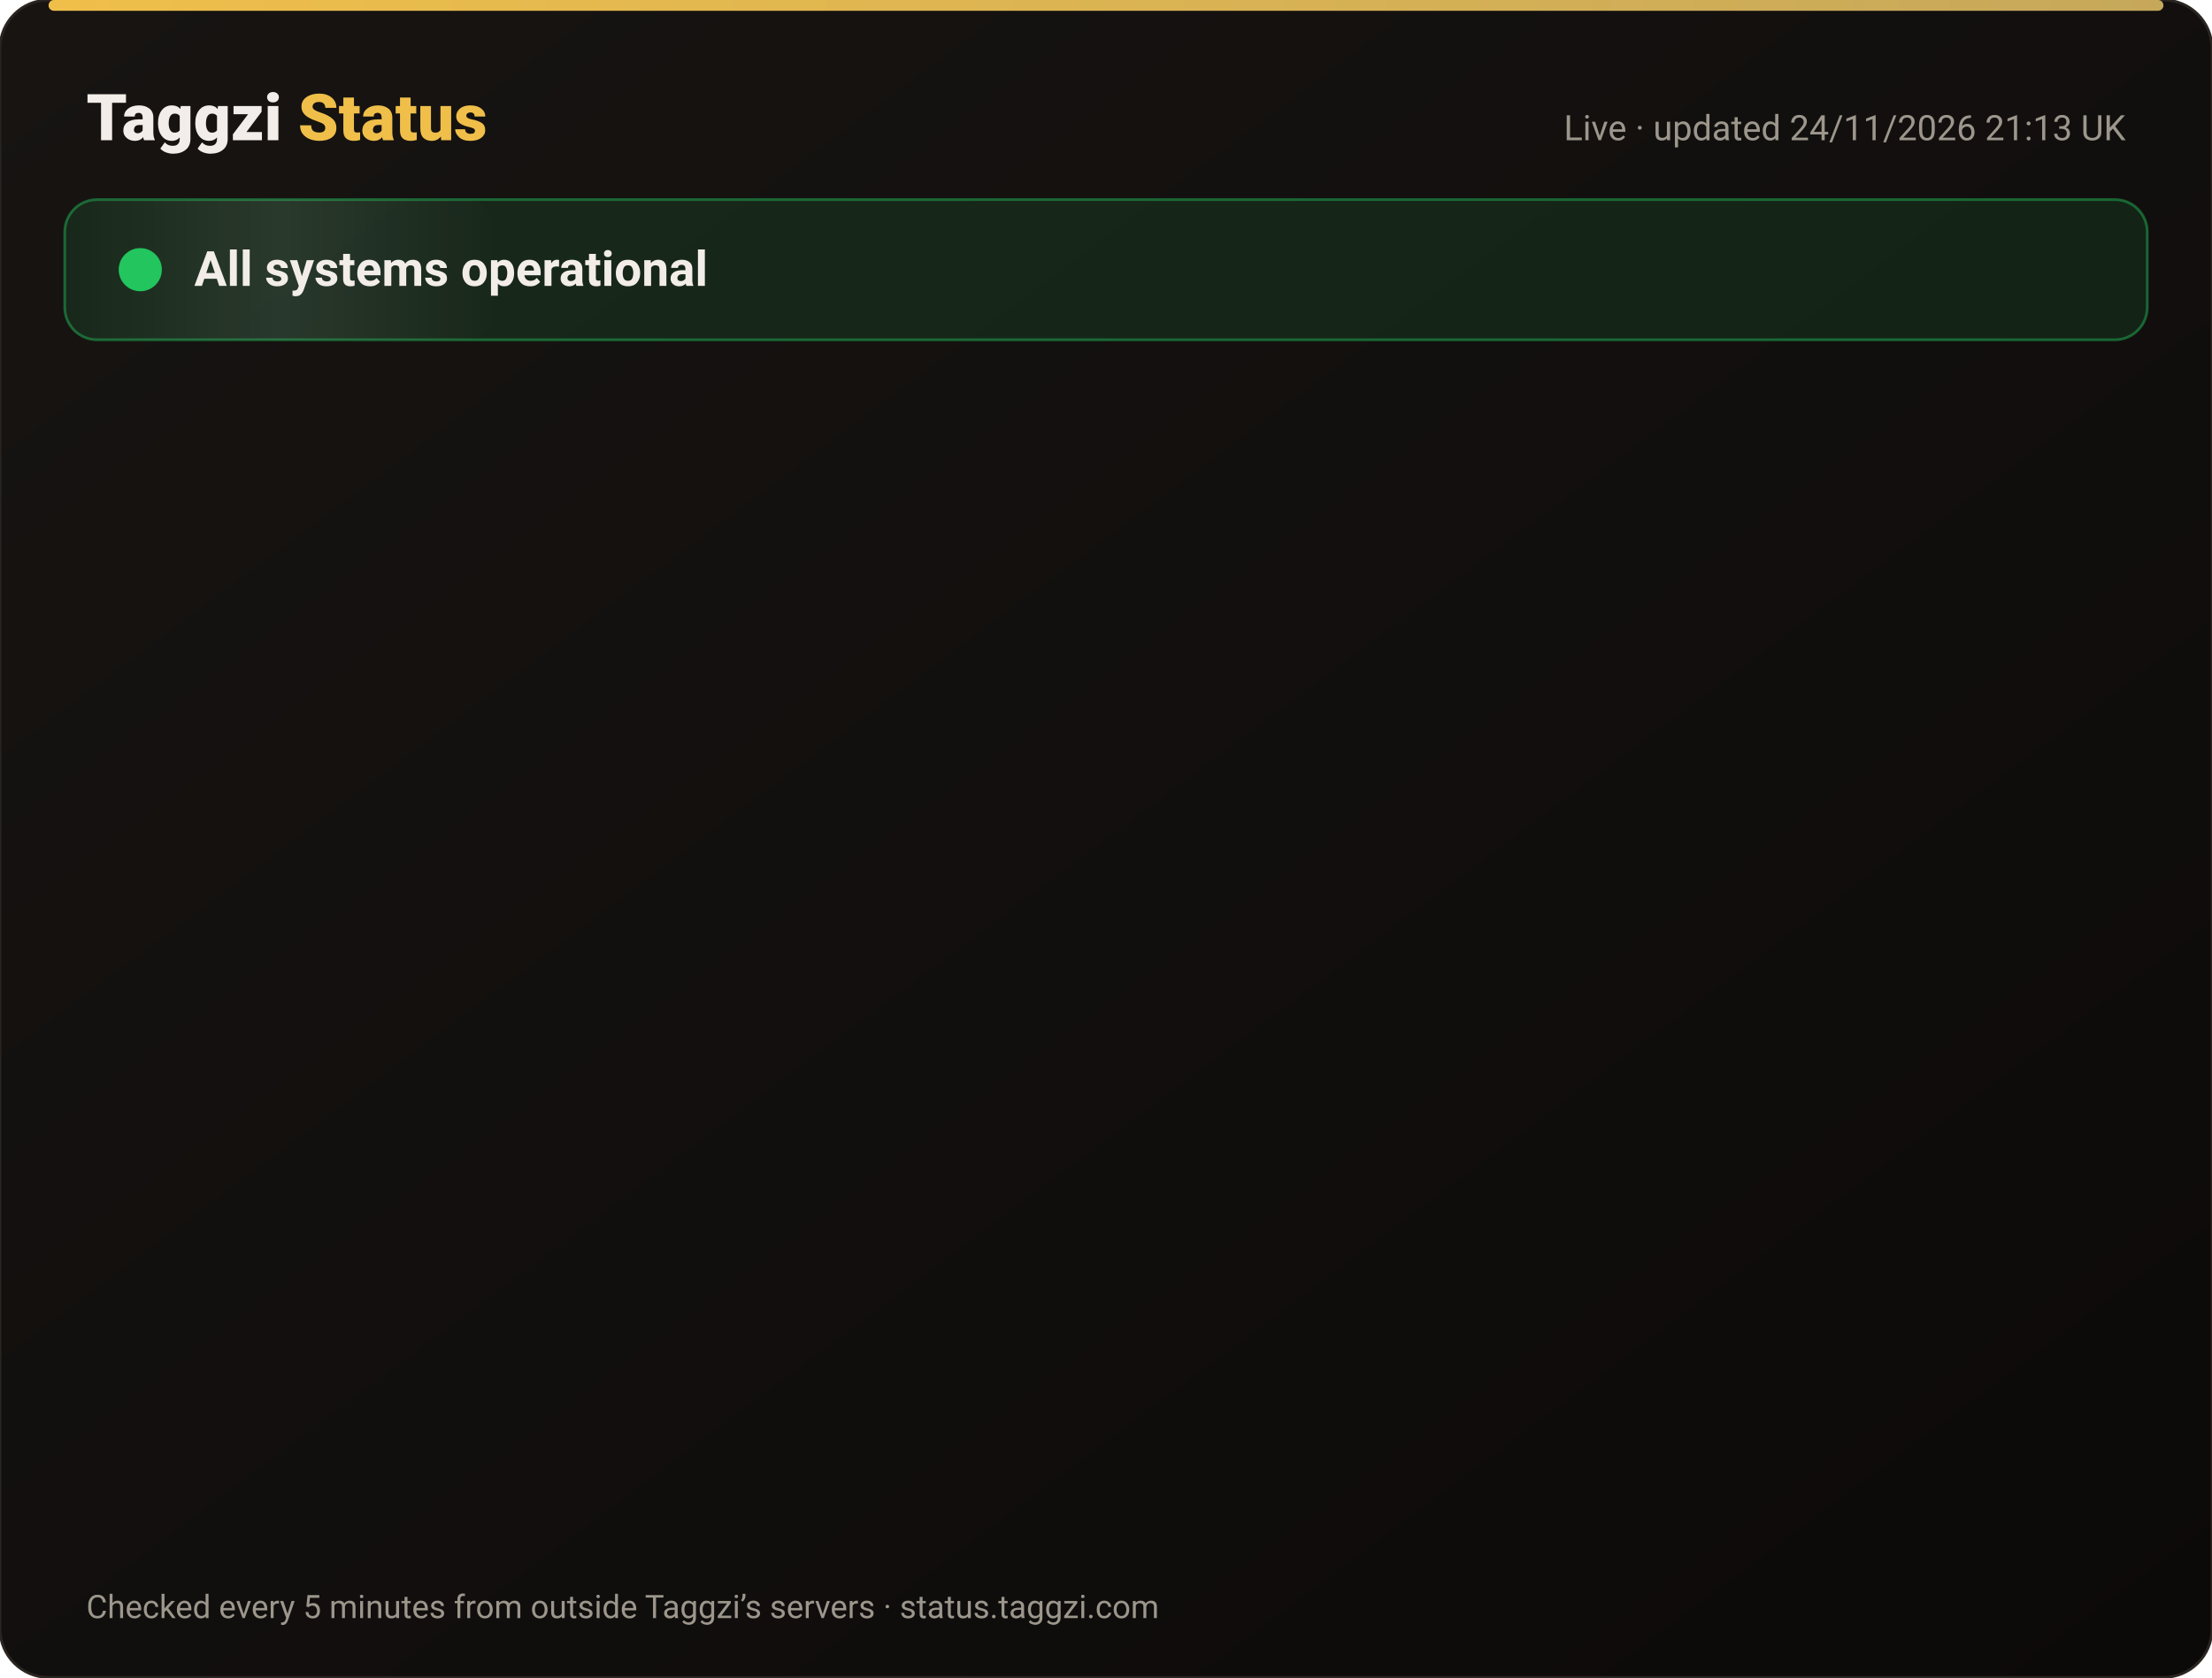
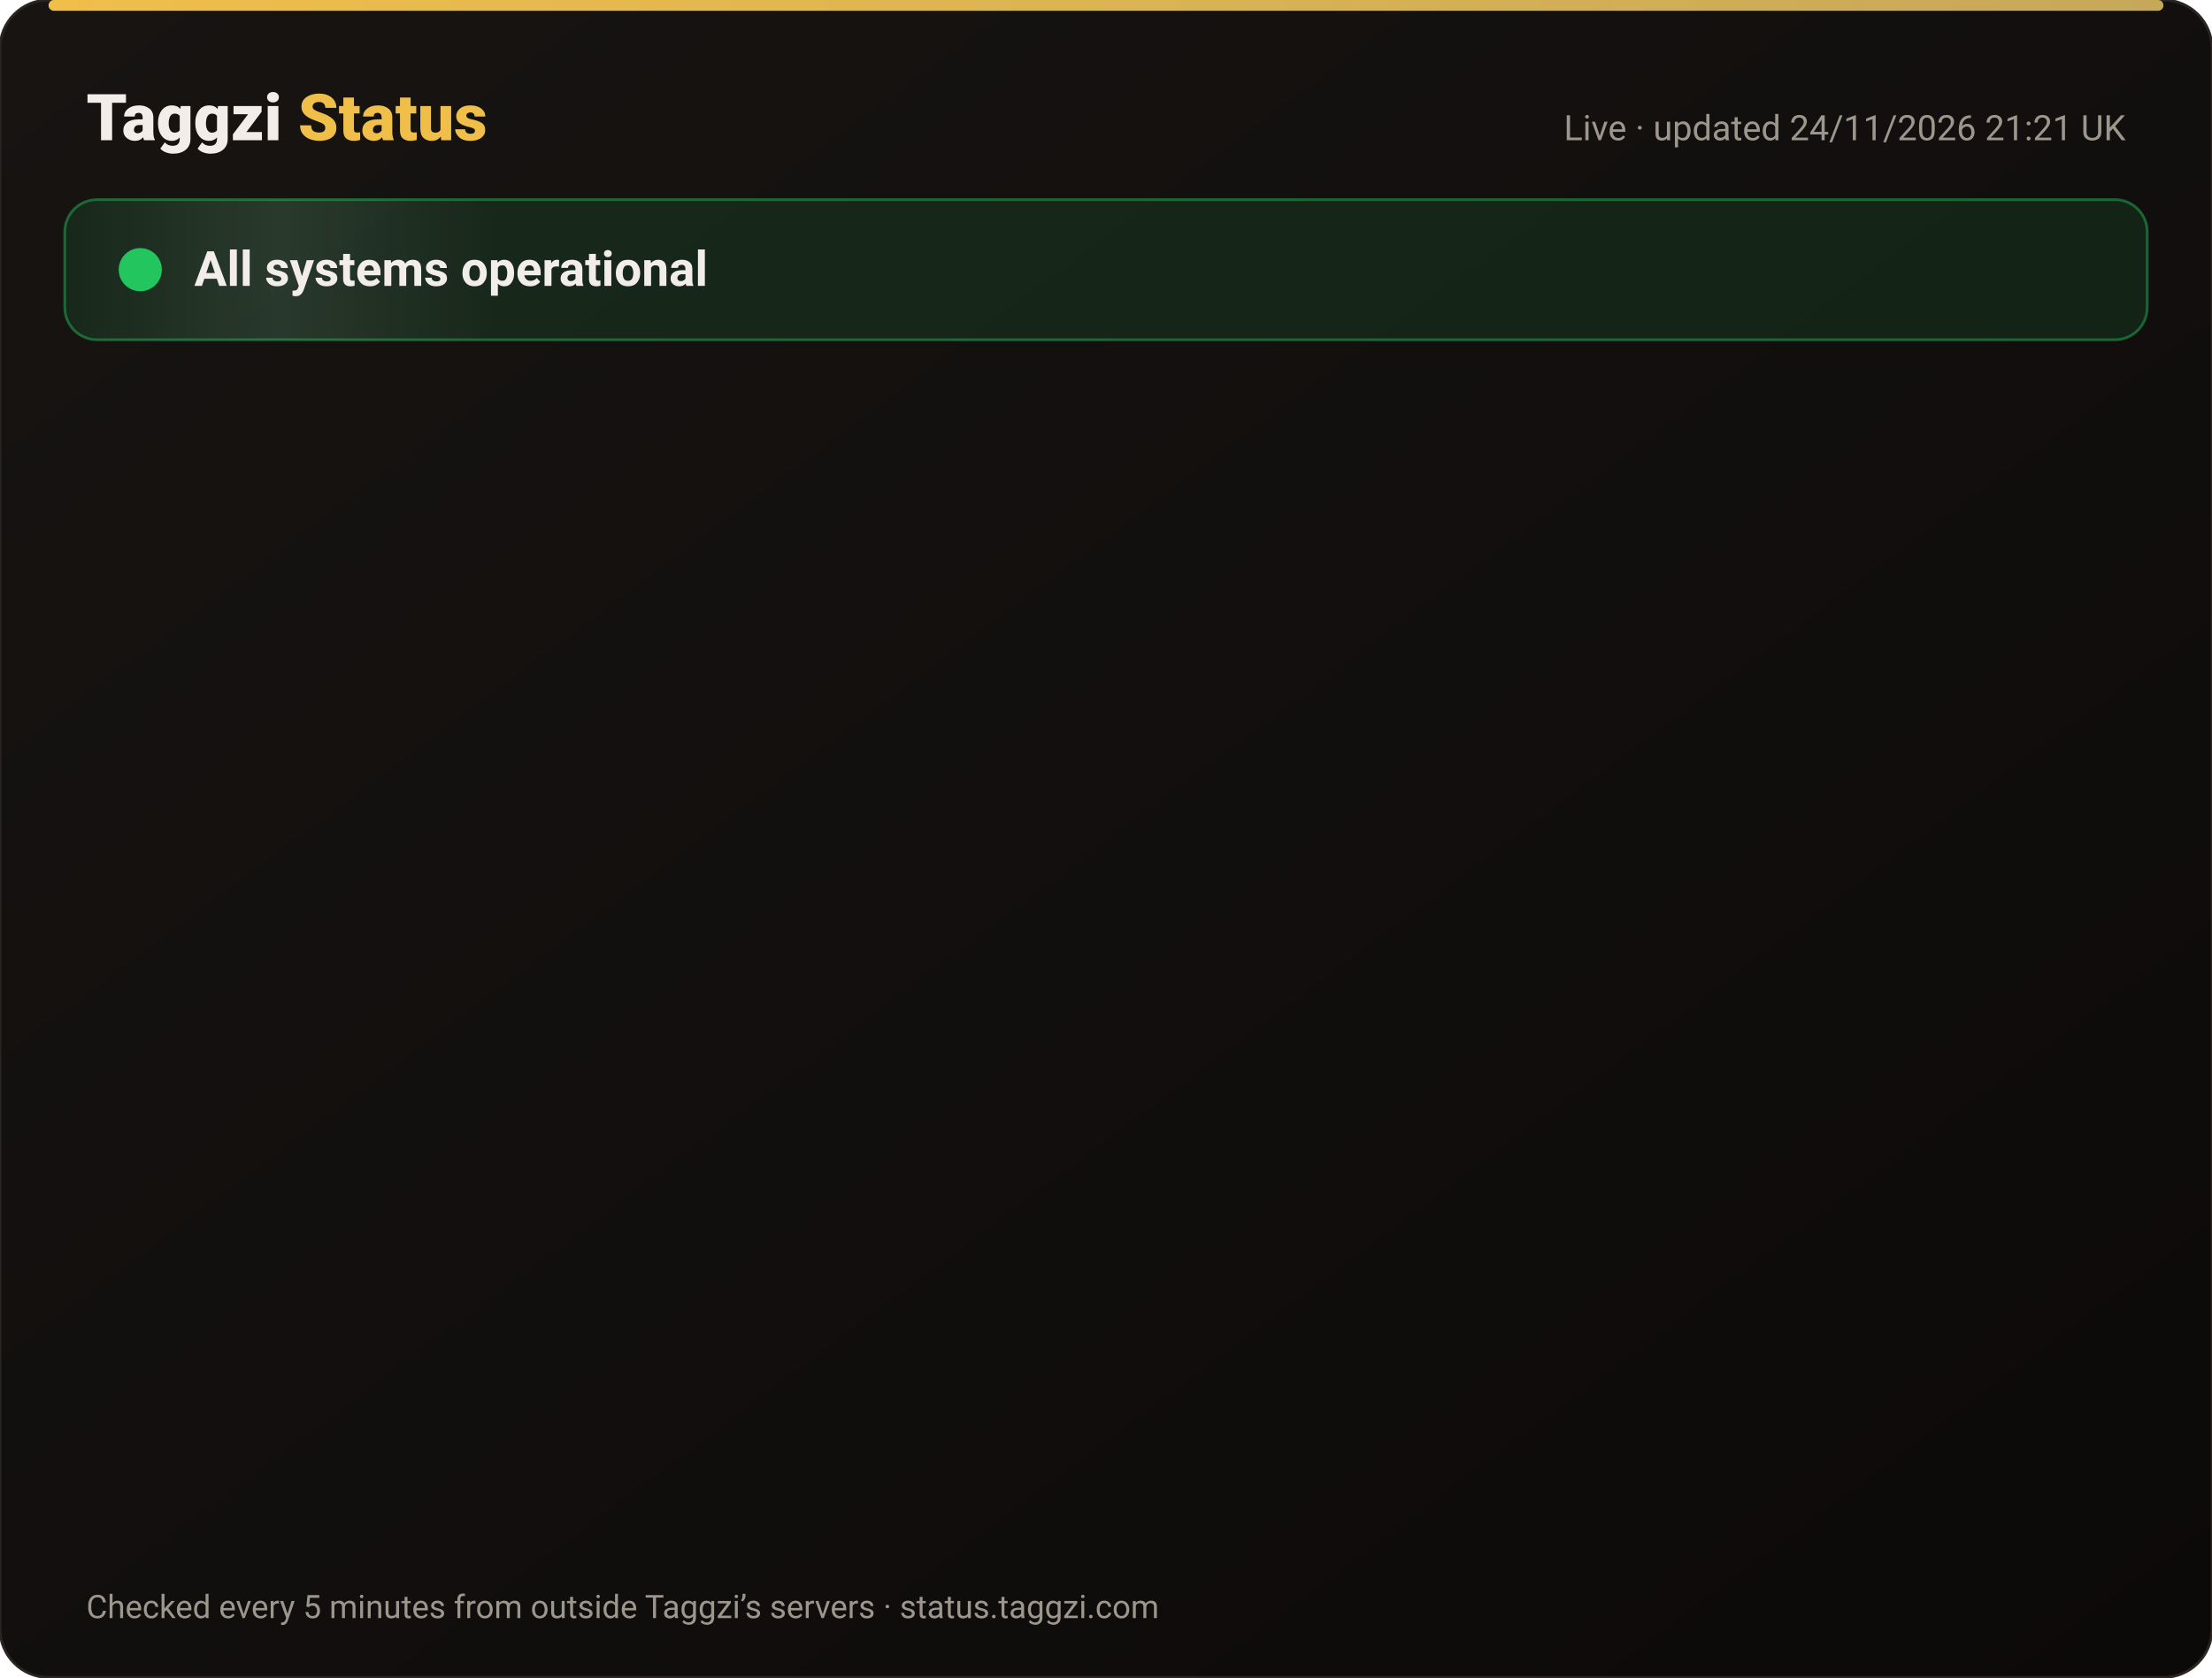
<svg xmlns="http://www.w3.org/2000/svg" width="820" height="622" viewBox="0 0 820 622" font-family="-apple-system,Segoe UI,Roboto,Helvetica,Arial,sans-serif">
  <defs>
    <linearGradient id="bg" x1="0" y1="0" x2="1" y2="1">
      <stop offset="0" stop-color="#171412" />
      <stop offset="1" stop-color="#0C0A09" />
    </linearGradient>
    <linearGradient id="gold" x1="0" x2="1">
      <stop offset="0" stop-color="#F0BF4A" />
      <stop offset="1" stop-color="#c6a85b" />
    </linearGradient>
    <linearGradient id="shine" x1="0" x2="1">
      <stop offset="0" stop-color="#fff" stop-opacity="0" />
      <stop offset=".5" stop-color="#fff" stop-opacity=".08" />
      <stop offset="1" stop-color="#fff" stop-opacity="0" />
    </linearGradient>
  </defs>
  <rect width="820" height="622" rx="18" fill="url(#bg)" stroke="#2a2521" />
  <rect x="18" y="0" width="784" height="4" rx="2" fill="url(#gold)" />
  <text x="32" y="52" font-size="24" font-weight="800" fill="#F2EDE8">Taggzi <tspan fill="#F0BF4A">Status</tspan>
  </text>
-   <text x="788" y="52" font-size="13" fill="#9C968C" text-anchor="end">Live · updated 24/11/2026 21:13 UK</text>
+   <text x="788" y="52" font-size="13" fill="#9C968C" text-anchor="end">Live · updated 24/11/2026 21:21 UK</text>
  <rect x="24" y="74" width="772" height="52" rx="12" fill="#22c55e" fill-opacity=".12" stroke="#22c55e" stroke-opacity=".45" />
  <rect x="24" y="74" width="160" height="52" rx="12" fill="url(#shine)">
    <animate attributeName="x" from="-160" to="820" dur="4s" repeatCount="indefinite" />
  </rect>
  <circle cx="52" cy="100" r="7" fill="#22c55e" />
  <circle cx="52" cy="100" r="7" fill="none" stroke="#22c55e" stroke-width="2">
    <animate attributeName="r" values="7;15;7" dur="2s" repeatCount="indefinite" />
    <animate attributeName="opacity" values=".9;0;.9" dur="2s" repeatCount="indefinite" />
  </circle>
  <text x="72" y="106" font-size="18" font-weight="700" fill="#F2EDE8">All systems operational</text>
  <g opacity="0">
    <animate attributeName="opacity" from="0" to="1" begin="0.00s" dur=".6s" fill="freeze" />
    <line x1="32" y1="188" x2="788" y2="188" stroke="#2a2521" />
    <circle cx="44" cy="166" r="6" fill="#22c55e">
      <animate attributeName="opacity" values="1;.45;1" dur="2.4s" begin="0.00s" repeatCount="indefinite" />
    </circle>
    <text x="62" y="171" font-size="15" font-weight="650" fill="#F2EDE8">Website</text>
    <text x="630" y="171" font-size="13" fill="#9C968C" text-anchor="end">99.98% uptime</text>
    <rect x="648" y="154" width="140" height="24" rx="12" fill="#22c55e" fill-opacity=".14" stroke="#22c55e" stroke-opacity=".5" />
    <text x="718" y="171" font-size="12" font-weight="700" fill="#22c55e" text-anchor="middle">Operational</text>
  </g>
  <g opacity="0">
    <animate attributeName="opacity" from="0" to="1" begin="0.15s" dur=".6s" fill="freeze" />
    <line x1="32" y1="234" x2="788" y2="234" stroke="#2a2521" />
    <circle cx="44" cy="212" r="6" fill="#22c55e">
      <animate attributeName="opacity" values="1;.45;1" dur="2.4s" begin="0.15s" repeatCount="indefinite" />
    </circle>
    <text x="62" y="217" font-size="15" font-weight="650" fill="#F2EDE8">Tag scans</text>
    <text x="630" y="217" font-size="13" fill="#9C968C" text-anchor="end">99.98% uptime</text>
    <rect x="648" y="200" width="140" height="24" rx="12" fill="#22c55e" fill-opacity=".14" stroke="#22c55e" stroke-opacity=".5" />
    <text x="718" y="217" font-size="12" font-weight="700" fill="#22c55e" text-anchor="middle">Operational</text>
  </g>
  <g opacity="0">
    <animate attributeName="opacity" from="0" to="1" begin="0.30s" dur=".6s" fill="freeze" />
    <line x1="32" y1="280" x2="788" y2="280" stroke="#2a2521" />
    <circle cx="44" cy="258" r="6" fill="#22c55e">
      <animate attributeName="opacity" values="1;.45;1" dur="2.4s" begin="0.30s" repeatCount="indefinite" />
    </circle>
    <text x="62" y="263" font-size="15" font-weight="650" fill="#F2EDE8">Manual tag lookup</text>
    <text x="630" y="263" font-size="13" fill="#9C968C" text-anchor="end">99.98% uptime</text>
    <rect x="648" y="246" width="140" height="24" rx="12" fill="#22c55e" fill-opacity=".14" stroke="#22c55e" stroke-opacity=".5" />
    <text x="718" y="263" font-size="12" font-weight="700" fill="#22c55e" text-anchor="middle">Operational</text>
  </g>
  <g opacity="0">
    <animate attributeName="opacity" from="0" to="1" begin="0.45s" dur=".6s" fill="freeze" />
    <line x1="32" y1="326" x2="788" y2="326" stroke="#2a2521" />
    <circle cx="44" cy="304" r="6" fill="#22c55e">
      <animate attributeName="opacity" values="1;.45;1" dur="2.4s" begin="0.45s" repeatCount="indefinite" />
    </circle>
    <text x="62" y="309" font-size="15" font-weight="650" fill="#F2EDE8">App &amp; login</text>
    <text x="630" y="309" font-size="13" fill="#9C968C" text-anchor="end">99.98% uptime</text>
    <rect x="648" y="292" width="140" height="24" rx="12" fill="#22c55e" fill-opacity=".14" stroke="#22c55e" stroke-opacity=".5" />
    <text x="718" y="309" font-size="12" font-weight="700" fill="#22c55e" text-anchor="middle">Operational</text>
  </g>
  <g opacity="0">
    <animate attributeName="opacity" from="0" to="1" begin="0.60s" dur=".6s" fill="freeze" />
    <line x1="32" y1="372" x2="788" y2="372" stroke="#2a2521" />
    <circle cx="44" cy="350" r="6" fill="#22c55e">
      <animate attributeName="opacity" values="1;.45;1" dur="2.4s" begin="0.60s" repeatCount="indefinite" />
    </circle>
    <text x="62" y="355" font-size="15" font-weight="650" fill="#F2EDE8">Community alerts</text>
    <text x="630" y="355" font-size="13" fill="#9C968C" text-anchor="end">99.98% uptime</text>
    <rect x="648" y="338" width="140" height="24" rx="12" fill="#22c55e" fill-opacity=".14" stroke="#22c55e" stroke-opacity=".5" />
    <text x="718" y="355" font-size="12" font-weight="700" fill="#22c55e" text-anchor="middle">Operational</text>
  </g>
  <g opacity="0">
    <animate attributeName="opacity" from="0" to="1" begin="0.75s" dur=".6s" fill="freeze" />
    <line x1="32" y1="418" x2="788" y2="418" stroke="#2a2521" />
    <circle cx="44" cy="396" r="6" fill="#22c55e">
      <animate attributeName="opacity" values="1;.45;1" dur="2.4s" begin="0.75s" repeatCount="indefinite" />
    </circle>
    <text x="62" y="401" font-size="15" font-weight="650" fill="#F2EDE8">Private calling</text>
    <text x="630" y="401" font-size="13" fill="#9C968C" text-anchor="end">99.98% uptime</text>
    <rect x="648" y="384" width="140" height="24" rx="12" fill="#22c55e" fill-opacity=".14" stroke="#22c55e" stroke-opacity=".5" />
    <text x="718" y="401" font-size="12" font-weight="700" fill="#22c55e" text-anchor="middle">Operational</text>
  </g>
  <g opacity="0">
    <animate attributeName="opacity" from="0" to="1" begin="0.90s" dur=".6s" fill="freeze" />
    <line x1="32" y1="464" x2="788" y2="464" stroke="#2a2521" />
    <circle cx="44" cy="442" r="6" fill="#22c55e">
      <animate attributeName="opacity" values="1;.45;1" dur="2.4s" begin="0.90s" repeatCount="indefinite" />
    </circle>
    <text x="62" y="447" font-size="15" font-weight="650" fill="#F2EDE8">Payments</text>
    <text x="630" y="447" font-size="13" fill="#9C968C" text-anchor="end">99.97% uptime</text>
    <rect x="648" y="430" width="140" height="24" rx="12" fill="#22c55e" fill-opacity=".14" stroke="#22c55e" stroke-opacity=".5" />
    <text x="718" y="447" font-size="12" font-weight="700" fill="#22c55e" text-anchor="middle">Operational</text>
  </g>
  <g opacity="0">
    <animate attributeName="opacity" from="0" to="1" begin="1.05s" dur=".6s" fill="freeze" />
    <line x1="32" y1="510" x2="788" y2="510" stroke="#2a2521" />
    <circle cx="44" cy="488" r="6" fill="#22c55e">
      <animate attributeName="opacity" values="1;.45;1" dur="2.4s" begin="1.05s" repeatCount="indefinite" />
    </circle>
    <text x="62" y="493" font-size="15" font-weight="650" fill="#F2EDE8">Email &amp; support</text>
    <text x="630" y="493" font-size="13" fill="#9C968C" text-anchor="end">99.98% uptime</text>
    <rect x="648" y="476" width="140" height="24" rx="12" fill="#22c55e" fill-opacity=".14" stroke="#22c55e" stroke-opacity=".5" />
    <text x="718" y="493" font-size="12" font-weight="700" fill="#22c55e" text-anchor="middle">Operational</text>
  </g>
  <g opacity="0">
    <animate attributeName="opacity" from="0" to="1" begin="1.20s" dur=".6s" fill="freeze" />
    <line x1="32" y1="556" x2="788" y2="556" stroke="#2a2521" />
    <circle cx="44" cy="534" r="6" fill="#22c55e">
      <animate attributeName="opacity" values="1;.45;1" dur="2.4s" begin="1.20s" repeatCount="indefinite" />
    </circle>
    <text x="62" y="539" font-size="15" font-weight="650" fill="#F2EDE8">Secure connection (SSL)</text>
    <text x="630" y="539" font-size="13" fill="#9C968C" text-anchor="end">100.00% uptime</text>
    <rect x="648" y="522" width="140" height="24" rx="12" fill="#22c55e" fill-opacity=".14" stroke="#22c55e" stroke-opacity=".5" />
    <text x="718" y="539" font-size="12" font-weight="700" fill="#22c55e" text-anchor="middle">Operational</text>
  </g>
  <text x="32" y="600" font-size="12" fill="#9C968C">Checked every 5 minutes from outside Taggzi’s servers · status.taggzi.com</text>
</svg>
